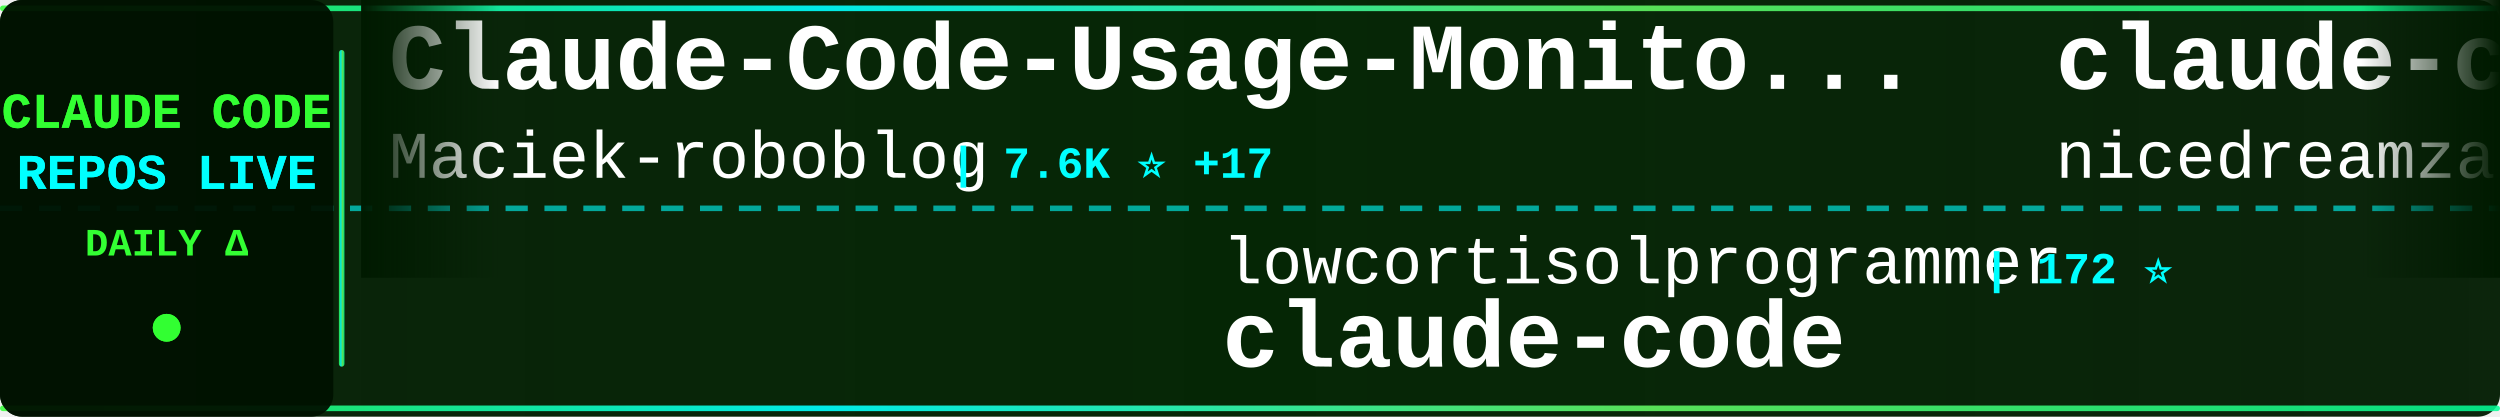
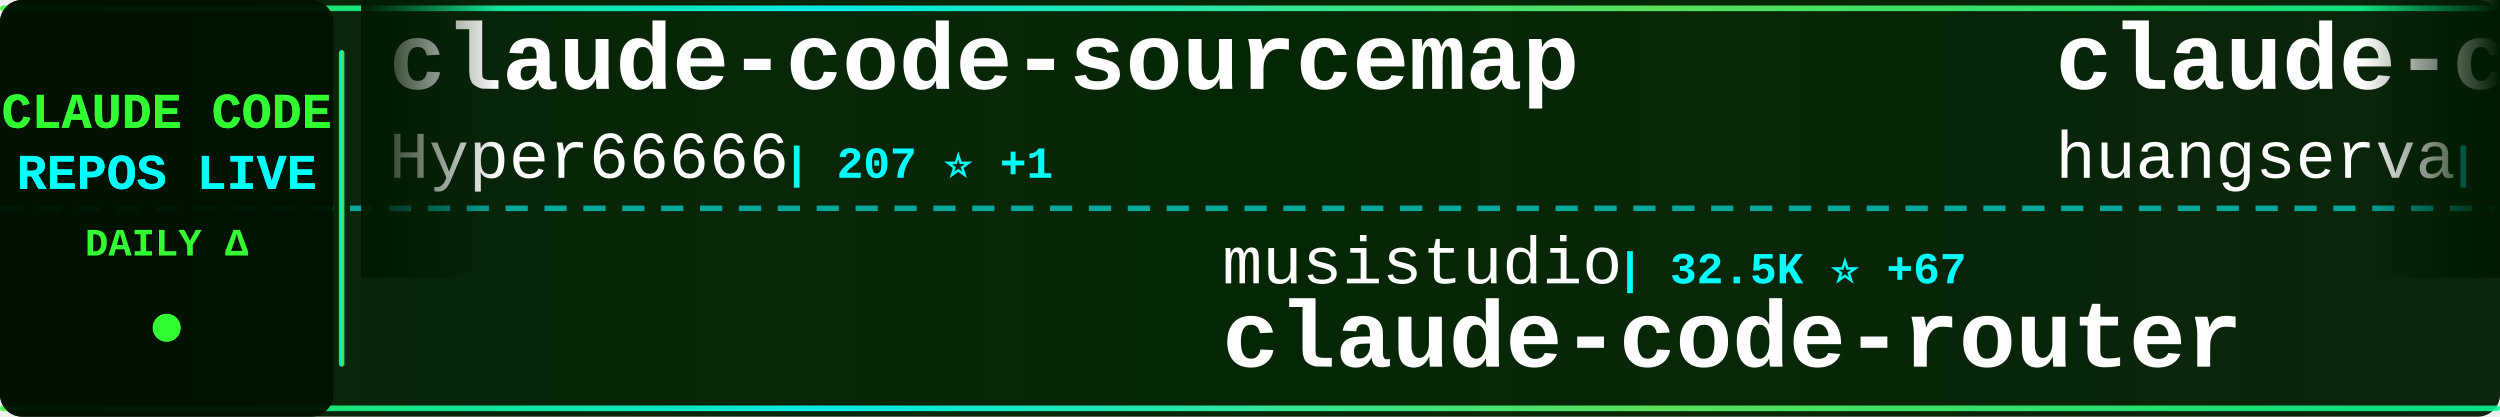
<svg xmlns="http://www.w3.org/2000/svg" width="900" height="150">
  <defs>
    <linearGradient id="tickerBg" x1="0%" y1="0%" x2="100%" y2="0%">
      <stop offset="0%" style="stop-color:#001a00;stop-opacity:0.95" />
      <stop offset="50%" style="stop-color:#002200;stop-opacity:0.98" />
      <stop offset="100%" style="stop-color:#001a00;stop-opacity:0.95" />
    </linearGradient>
    <linearGradient id="borderGrad" x1="0%" y1="0%" x2="100%" y2="0%">
      <stop offset="0%" style="stop-color:#33ff33;stop-opacity:0.85">
        <animate attributeName="stop-opacity" values="0.85;1;0.85" dur="2s" repeatCount="indefinite" />
      </stop>
      <stop offset="33%" style="stop-color:#00ffff;stop-opacity:0.9">
        <animate attributeName="stop-opacity" values="0.9;1;0.9" dur="2.2s" repeatCount="indefinite" />
      </stop>
      <stop offset="66%" style="stop-color:#66ff66;stop-opacity:0.85">
        <animate attributeName="stop-opacity" values="0.85;1;0.85" dur="1.8s" repeatCount="indefinite" />
      </stop>
      <stop offset="100%" style="stop-color:#00ff99;stop-opacity:0.85">
        <animate attributeName="stop-opacity" values="0.85;1;0.85" dur="2s" repeatCount="indefinite" />
      </stop>
    </linearGradient>
    <filter id="textGlow">
      <feGaussianBlur stdDeviation="0.1" result="coloredBlur" />
      <feMerge>
        <feMergeNode in="coloredBlur" />
        <feMergeNode in="SourceGraphic" />
      </feMerge>
    </filter>
    <filter id="metricGlow">
      <feGaussianBlur stdDeviation="0.2" result="coloredBlur" />
      <feMerge>
        <feMergeNode in="coloredBlur" />
        <feMergeNode in="SourceGraphic" />
      </feMerge>
    </filter>
    <linearGradient id="leftFade" x1="0%" y1="0%" x2="100%" y2="0%">
      <stop offset="0%" style="stop-color:#001a00;stop-opacity:1" />
      <stop offset="100%" style="stop-color:#001a00;stop-opacity:0" />
    </linearGradient>
    <linearGradient id="rightFade" x1="0%" y1="0%" x2="100%" y2="0%">
      <stop offset="0%" style="stop-color:#001a00;stop-opacity:0" />
      <stop offset="100%" style="stop-color:#001a00;stop-opacity:1" />
    </linearGradient>
  </defs>
  <rect width="900" height="150" fill="url(#tickerBg)" rx="8" />
  <rect x="0" y="2" width="900" height="2" fill="url(#borderGrad)" rx="1" />
  <rect x="0" y="146" width="900" height="2" fill="url(#borderGrad)" rx="1" />
  <line x1="0" y1="75" x2="900" y2="75" stroke="#00ffff" stroke-width="2" stroke-dasharray="8 6" opacity="0.6" />
  <rect x="0" y="0" width="120" height="150" fill="#001100" opacity="0.95" rx="8" />
  <text x="60" y="46" font-family="'Courier New', monospace" font-size="18" font-weight="bold" fill="#33ff33" text-anchor="middle" filter="url(#textGlow)">
    CLAUDE CODE
  </text>
  <text x="60" y="68" font-family="'Courier New', monospace" font-size="18" font-weight="bold" fill="#00ffff" text-anchor="middle" filter="url(#textGlow)">
    REPOS LIVE
  </text>
  <text x="60" y="92" font-family="'Courier New', monospace" font-size="14" font-weight="bold" fill="#33ff33" text-anchor="middle">
    DAILY Δ
  </text>
  <circle cx="60" cy="118" r="5" fill="#33ff33" filter="url(#metricGlow)">
    <animate attributeName="r" values="4;6;4" dur="1.5s" repeatCount="indefinite" />
    <animate attributeName="opacity" values="0.6;1;0.6" dur="1.5s" repeatCount="indefinite" />
  </circle>
  <rect x="122" y="18" width="2" height="114" fill="url(#borderGrad)" rx="1" />
  <clipPath id="tickerClip">
    <rect x="130" y="0" width="770" height="150" />
  </clipPath>
  <g clip-path="url(#tickerClip)">
    <g id="tickerItems">
      <animateTransform attributeName="transform" attributeType="XML" type="translate" from="0 0" to="-3000 0" dur="54s" repeatCount="indefinite" />
      <g transform="translate(0, 0)">
-         <text x="140" y="32" font-family="'Courier New', monospace" font-size="34" font-weight="bold" fill="#ffffff">Claude-Code-Usage-Monito...</text>
-         <text x="140" y="64" font-family="'Courier New', monospace" font-size="24" font-weight="normal" fill="#ffffff" opacity="1.0">Maciek-roboblog</text>
-         <text x="342" y="64" font-family="'Courier New', monospace" font-size="16" font-weight="bold" fill="#00ffff"> | 7.6K ⭐ +17</text>
+         <text x="140" y="32" font-family="'Courier New', monospace" font-size="34" font-weight="bold" fill="#ffffff">claude-code-sourcemap</text>
+         <text x="140" y="64" font-family="'Courier New', monospace" font-size="24" font-weight="normal" fill="#ffffff" opacity="1.0">Hyper66666</text>
+         <text x="282" y="64" font-family="'Courier New', monospace" font-size="16" font-weight="bold" fill="#00ffff"> | 207 ⭐ +1</text>
      </g>
      <g transform="translate(300, 0)">
-         <text x="140" y="102" font-family="'Courier New', monospace" font-size="24" font-weight="normal" fill="#ffffff" opacity="1.0">lowcortisolprogrammer</text>
-         <text x="414" y="102" font-family="'Courier New', monospace" font-size="16" font-weight="bold" fill="#00ffff"> | 172 ⭐</text>
-         <text x="140" y="132" font-family="'Courier New', monospace" font-size="34" font-weight="bold" fill="#ffffff">claude-code</text>
+         <text x="140" y="102" font-family="'Courier New', monospace" font-size="24" font-weight="normal" fill="#ffffff" opacity="1.0">musistudio</text>
+         <text x="282" y="102" font-family="'Courier New', monospace" font-size="16" font-weight="bold" fill="#00ffff"> | 32.5K ⭐ +67</text>
+         <text x="140" y="132" font-family="'Courier New', monospace" font-size="34" font-weight="bold" fill="#ffffff">claude-code-router</text>
      </g>
      <g transform="translate(600, 0)">
-         <text x="140" y="32" font-family="'Courier New', monospace" font-size="34" font-weight="bold" fill="#ffffff">claude-code-local</text>
-         <text x="140" y="64" font-family="'Courier New', monospace" font-size="24" font-weight="normal" fill="#ffffff" opacity="1.0">nicedreamzapp</text>
-         <text x="318" y="64" font-family="'Courier New', monospace" font-size="16" font-weight="bold" fill="#00ffff"> | 1.2K ⭐ +128</text>
+         <text x="140" y="32" font-family="'Courier New', monospace" font-size="34" font-weight="bold" fill="#ffffff">claude-code-cli</text>
+         <text x="140" y="64" font-family="'Courier New', monospace" font-size="24" font-weight="normal" fill="#ffffff" opacity="1.0">huangserva</text>
+         <text x="282" y="64" font-family="'Courier New', monospace" font-size="16" font-weight="bold" fill="#00ffff"> | 554 ⭐ +2</text>
      </g>
      <g transform="translate(900, 0)">
-         <text x="140" y="102" font-family="'Courier New', monospace" font-size="24" font-weight="normal" fill="#ffffff" opacity="1.0">hangsman</text>
-         <text x="258" y="102" font-family="'Courier New', monospace" font-size="16" font-weight="bold" fill="#00ffff"> | 753 ⭐</text>
-         <text x="140" y="132" font-family="'Courier New', monospace" font-size="34" font-weight="bold" fill="#ffffff">claude-code-source</text>
+         <text x="140" y="102" font-family="'Courier New', monospace" font-size="24" font-weight="normal" fill="#ffffff" opacity="1.0">rohitg00</text>
+         <text x="258" y="102" font-family="'Courier New', monospace" font-size="16" font-weight="bold" fill="#00ffff"> | 1.3K ⭐ +12</text>
+         <text x="140" y="132" font-family="'Courier New', monospace" font-size="34" font-weight="bold" fill="#ffffff">awesome-claude-code-tool...</text>
      </g>
      <g transform="translate(1200, 0)">
-         <text x="140" y="32" font-family="'Courier New', monospace" font-size="34" font-weight="bold" fill="#ffffff">claude-task-master</text>
-         <text x="140" y="64" font-family="'Courier New', monospace" font-size="24" font-weight="normal" fill="#ffffff" opacity="1.0">eyaltoledano</text>
-         <text x="306" y="64" font-family="'Courier New', monospace" font-size="16" font-weight="bold" fill="#00ffff"> | 26.6K ⭐ +8</text>
+         <text x="140" y="32" font-family="'Courier New', monospace" font-size="34" font-weight="bold" fill="#ffffff">claude-code-action</text>
+         <text x="140" y="64" font-family="'Courier New', monospace" font-size="24" font-weight="normal" fill="#ffffff" opacity="1.0">anthropics</text>
+         <text x="282" y="64" font-family="'Courier New', monospace" font-size="16" font-weight="bold" fill="#00ffff"> | 7.1K ⭐ +13</text>
      </g>
      <g transform="translate(1500, 0)">
        <text x="140" y="102" font-family="'Courier New', monospace" font-size="24" font-weight="normal" fill="#ffffff" opacity="1.0">Windy3f3f3f3f</text>
        <text x="318" y="102" font-family="'Courier New', monospace" font-size="16" font-weight="bold" fill="#00ffff"> | 1.9K ⭐ +12</text>
        <text x="140" y="132" font-family="'Courier New', monospace" font-size="34" font-weight="bold" fill="#ffffff">how-claude-code-works</text>
      </g>
      <g transform="translate(1800, 0)">
-         <text x="140" y="32" font-family="'Courier New', monospace" font-size="34" font-weight="bold" fill="#ffffff">claude-plugins-official</text>
-         <text x="140" y="64" font-family="'Courier New', monospace" font-size="24" font-weight="normal" fill="#ffffff" opacity="1.0">anthropics</text>
-         <text x="282" y="64" font-family="'Courier New', monospace" font-size="16" font-weight="bold" fill="#00ffff"> | 17.2K ⭐ +68</text>
+         <text x="140" y="32" font-family="'Courier New', monospace" font-size="34" font-weight="bold" fill="#ffffff">claude-code-sourcemap</text>
+         <text x="140" y="64" font-family="'Courier New', monospace" font-size="24" font-weight="normal" fill="#ffffff" opacity="1.0">ChinaSiro</text>
+         <text x="270" y="64" font-family="'Courier New', monospace" font-size="16" font-weight="bold" fill="#00ffff"> | 8.9K ⭐ +22</text>
      </g>
      <g transform="translate(2100, 0)">
-         <text x="140" y="102" font-family="'Courier New', monospace" font-size="24" font-weight="normal" fill="#ffffff" opacity="1.0">shanraisshan</text>
-         <text x="306" y="102" font-family="'Courier New', monospace" font-size="16" font-weight="bold" fill="#00ffff"> | 46.2K ⭐ +261</text>
-         <text x="140" y="132" font-family="'Courier New', monospace" font-size="34" font-weight="bold" fill="#ffffff">claude-code-best-practic...</text>
+         <text x="140" y="102" font-family="'Courier New', monospace" font-size="24" font-weight="normal" fill="#ffffff" opacity="1.0">ChrisWiles</text>
+         <text x="282" y="102" font-family="'Courier New', monospace" font-size="16" font-weight="bold" fill="#00ffff"> | 5.8K ⭐ +3</text>
+         <text x="140" y="132" font-family="'Courier New', monospace" font-size="34" font-weight="bold" fill="#ffffff">claude-code-showcase</text>
      </g>
      <g transform="translate(2400, 0)">
        <text x="140" y="32" font-family="'Courier New', monospace" font-size="34" font-weight="bold" fill="#ffffff">claude-code</text>
        <text x="140" y="64" font-family="'Courier New', monospace" font-size="24" font-weight="normal" fill="#ffffff" opacity="1.0">jarmuine</text>
-         <text x="258" y="64" font-family="'Courier New', monospace" font-size="16" font-weight="bold" fill="#00ffff"> | 2.0K ⭐ +7</text>
+         <text x="258" y="64" font-family="'Courier New', monospace" font-size="16" font-weight="bold" fill="#00ffff"> | 2.0K ⭐ +5</text>
      </g>
      <g transform="translate(2700, 0)">
-         <text x="140" y="102" font-family="'Courier New', monospace" font-size="24" font-weight="normal" fill="#ffffff" opacity="1.0">fazxes</text>
-         <text x="234" y="102" font-family="'Courier New', monospace" font-size="16" font-weight="bold" fill="#00ffff"> | 207 ⭐</text>
-         <text x="140" y="132" font-family="'Courier New', monospace" font-size="34" font-weight="bold" fill="#ffffff">Claude-code</text>
+         <text x="140" y="102" font-family="'Courier New', monospace" font-size="24" font-weight="normal" fill="#ffffff" opacity="1.0">chauncygu</text>
+         <text x="270" y="102" font-family="'Courier New', monospace" font-size="16" font-weight="bold" fill="#00ffff"> | 2.2K ⭐ +11</text>
+         <text x="140" y="132" font-family="'Courier New', monospace" font-size="34" font-weight="bold" fill="#ffffff">collection-claude-code-s...</text>
      </g>
      <g transform="translate(3000, 0)">
-         <text x="140" y="32" font-family="'Courier New', monospace" font-size="34" font-weight="bold" fill="#ffffff">Claude-Code-Usage-Monito...</text>
-         <text x="140" y="64" font-family="'Courier New', monospace" font-size="24" font-weight="normal" fill="#ffffff" opacity="1.0">Maciek-roboblog</text>
-         <text x="342" y="64" font-family="'Courier New', monospace" font-size="16" font-weight="bold" fill="#00ffff"> | 7.6K ⭐ +17</text>
+         <text x="140" y="32" font-family="'Courier New', monospace" font-size="34" font-weight="bold" fill="#ffffff">claude-code-sourcemap</text>
+         <text x="140" y="64" font-family="'Courier New', monospace" font-size="24" font-weight="normal" fill="#ffffff" opacity="1.0">Hyper66666</text>
+         <text x="282" y="64" font-family="'Courier New', monospace" font-size="16" font-weight="bold" fill="#00ffff"> | 207 ⭐ +1</text>
      </g>
      <g transform="translate(3300, 0)">
-         <text x="140" y="102" font-family="'Courier New', monospace" font-size="24" font-weight="normal" fill="#ffffff" opacity="1.0">lowcortisolprogrammer</text>
-         <text x="414" y="102" font-family="'Courier New', monospace" font-size="16" font-weight="bold" fill="#00ffff"> | 172 ⭐</text>
-         <text x="140" y="132" font-family="'Courier New', monospace" font-size="34" font-weight="bold" fill="#ffffff">claude-code</text>
+         <text x="140" y="102" font-family="'Courier New', monospace" font-size="24" font-weight="normal" fill="#ffffff" opacity="1.0">musistudio</text>
+         <text x="282" y="102" font-family="'Courier New', monospace" font-size="16" font-weight="bold" fill="#00ffff"> | 32.5K ⭐ +67</text>
+         <text x="140" y="132" font-family="'Courier New', monospace" font-size="34" font-weight="bold" fill="#ffffff">claude-code-router</text>
      </g>
      <g transform="translate(3600, 0)">
-         <text x="140" y="32" font-family="'Courier New', monospace" font-size="34" font-weight="bold" fill="#ffffff">claude-code-local</text>
-         <text x="140" y="64" font-family="'Courier New', monospace" font-size="24" font-weight="normal" fill="#ffffff" opacity="1.0">nicedreamzapp</text>
-         <text x="318" y="64" font-family="'Courier New', monospace" font-size="16" font-weight="bold" fill="#00ffff"> | 1.2K ⭐ +128</text>
+         <text x="140" y="32" font-family="'Courier New', monospace" font-size="34" font-weight="bold" fill="#ffffff">claude-code-cli</text>
+         <text x="140" y="64" font-family="'Courier New', monospace" font-size="24" font-weight="normal" fill="#ffffff" opacity="1.0">huangserva</text>
+         <text x="282" y="64" font-family="'Courier New', monospace" font-size="16" font-weight="bold" fill="#00ffff"> | 554 ⭐ +2</text>
      </g>
      <g transform="translate(3900, 0)">
-         <text x="140" y="102" font-family="'Courier New', monospace" font-size="24" font-weight="normal" fill="#ffffff" opacity="1.0">hangsman</text>
-         <text x="258" y="102" font-family="'Courier New', monospace" font-size="16" font-weight="bold" fill="#00ffff"> | 753 ⭐</text>
-         <text x="140" y="132" font-family="'Courier New', monospace" font-size="34" font-weight="bold" fill="#ffffff">claude-code-source</text>
+         <text x="140" y="102" font-family="'Courier New', monospace" font-size="24" font-weight="normal" fill="#ffffff" opacity="1.0">rohitg00</text>
+         <text x="258" y="102" font-family="'Courier New', monospace" font-size="16" font-weight="bold" fill="#00ffff"> | 1.3K ⭐ +12</text>
+         <text x="140" y="132" font-family="'Courier New', monospace" font-size="34" font-weight="bold" fill="#ffffff">awesome-claude-code-tool...</text>
      </g>
    </g>
  </g>
  <rect x="130" y="0" width="50" height="100" fill="url(#leftFade)" />
  <rect x="850" y="0" width="50" height="100" fill="url(#rightFade)" />
</svg>
